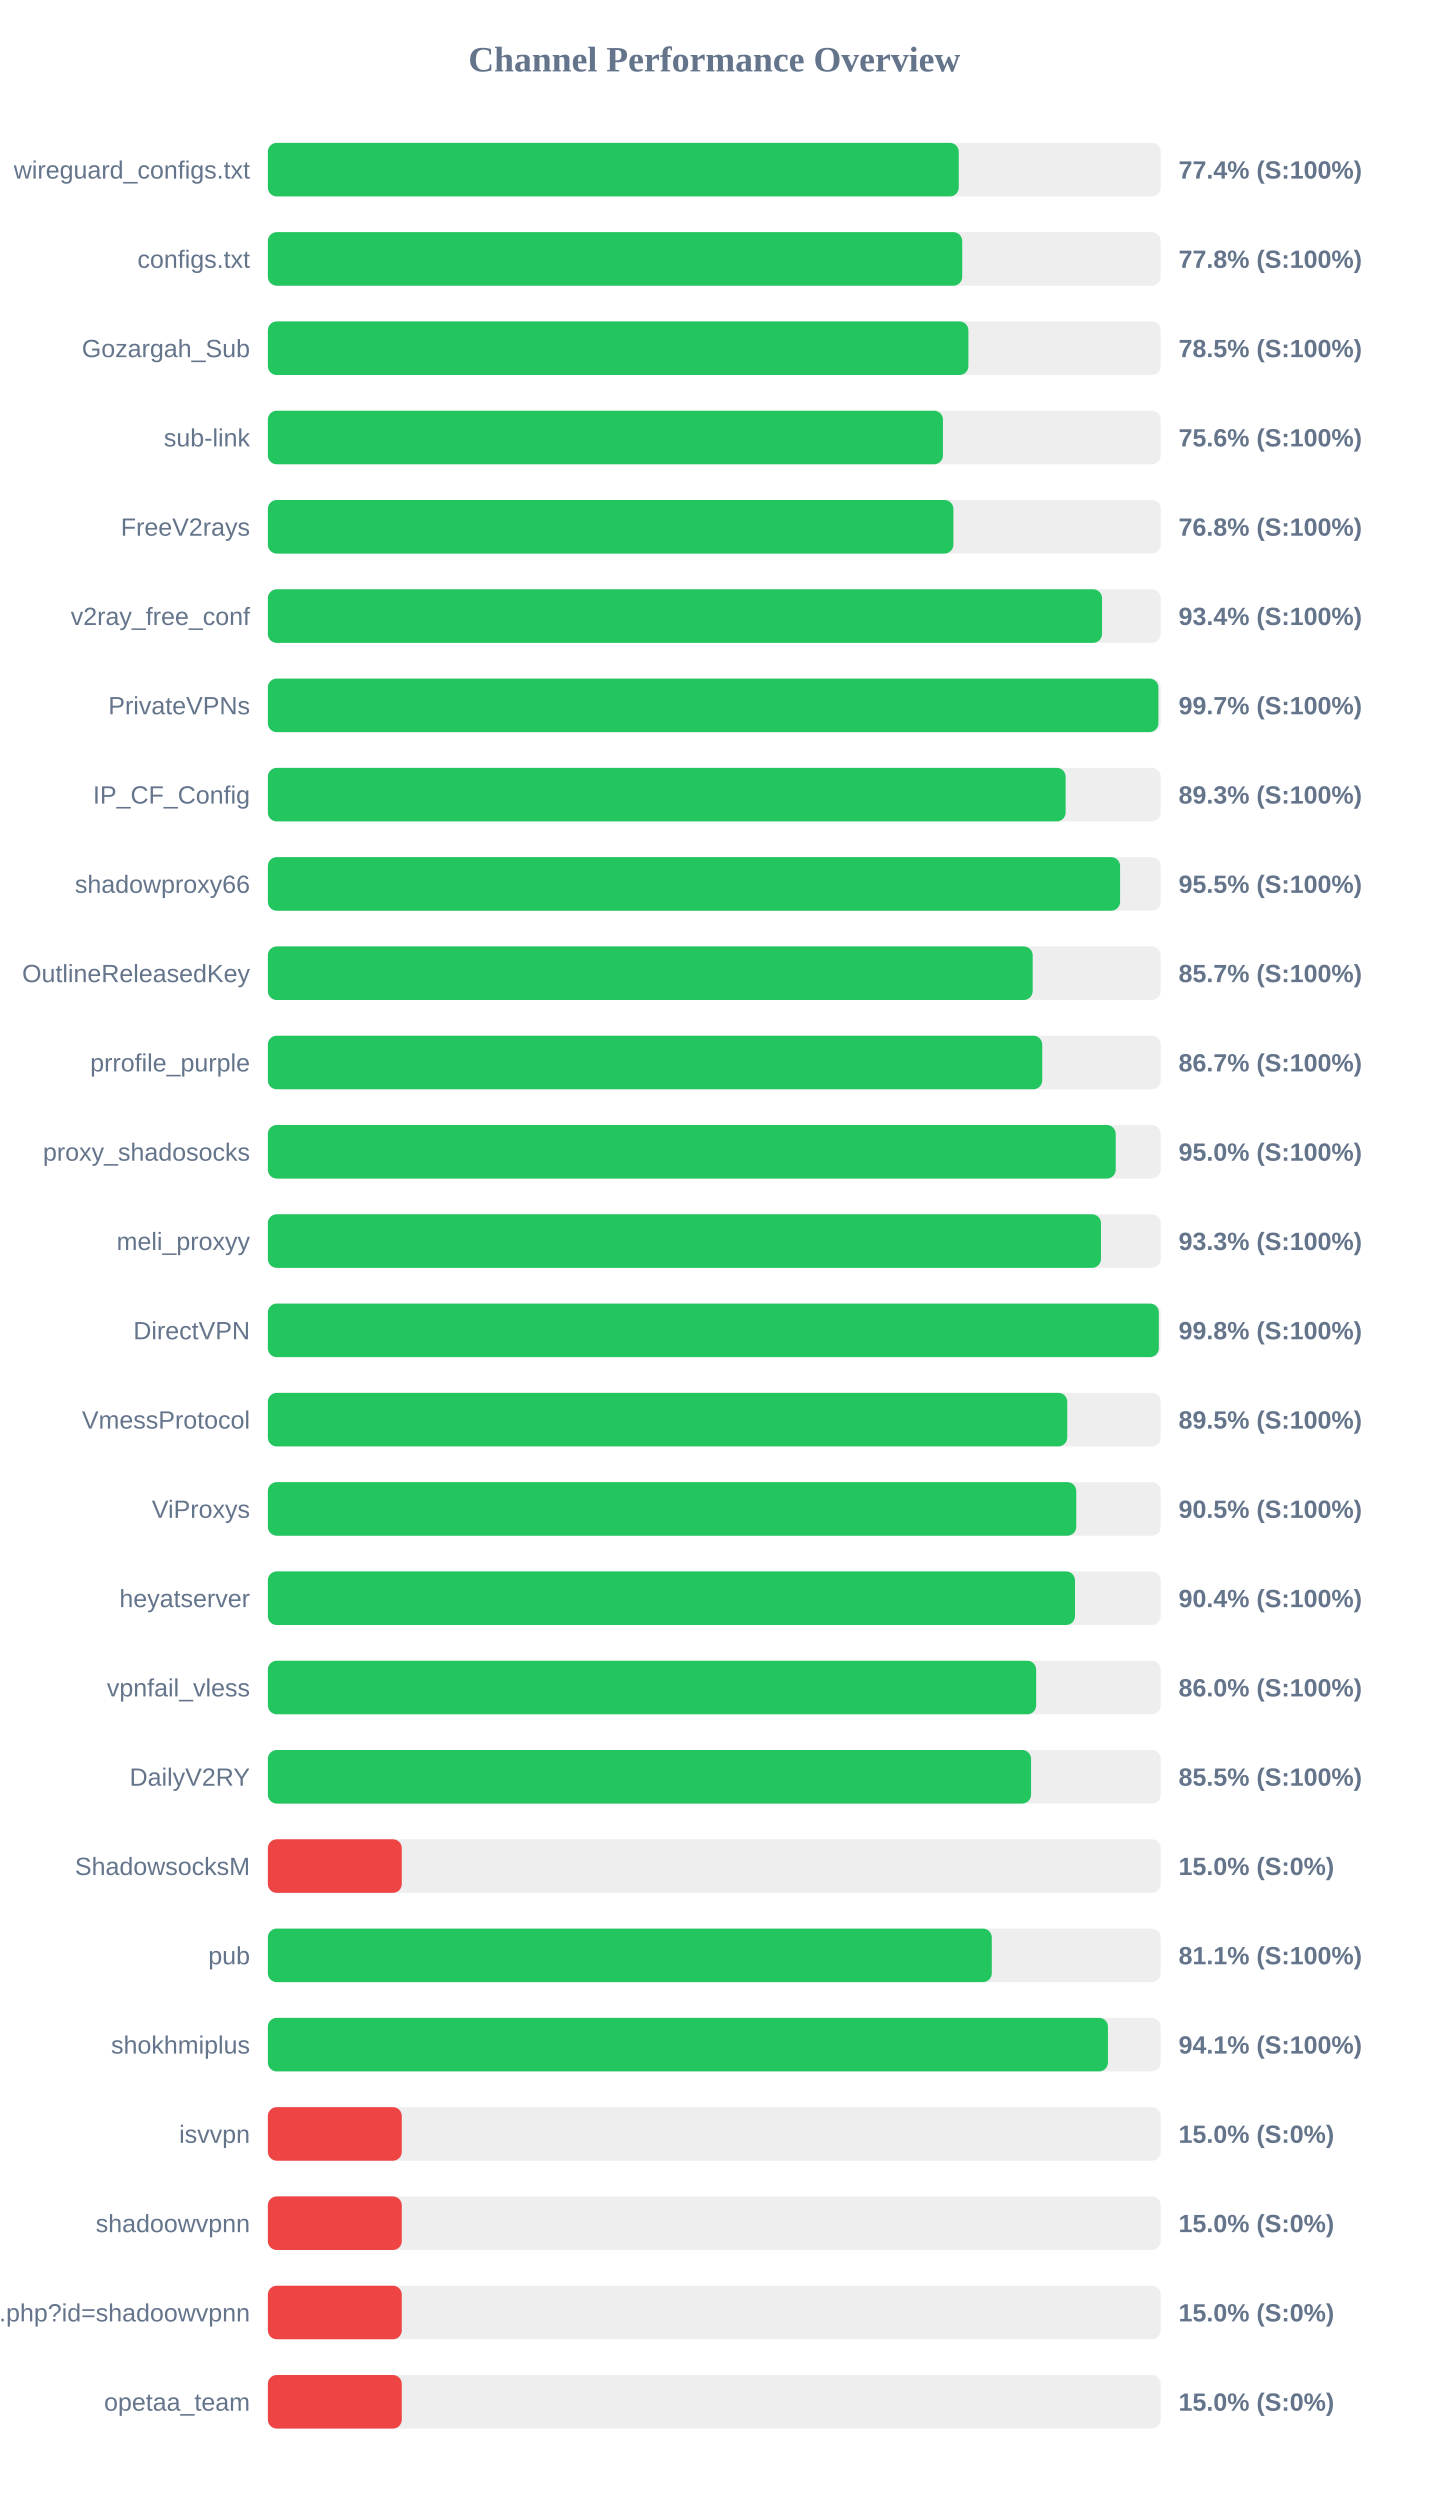
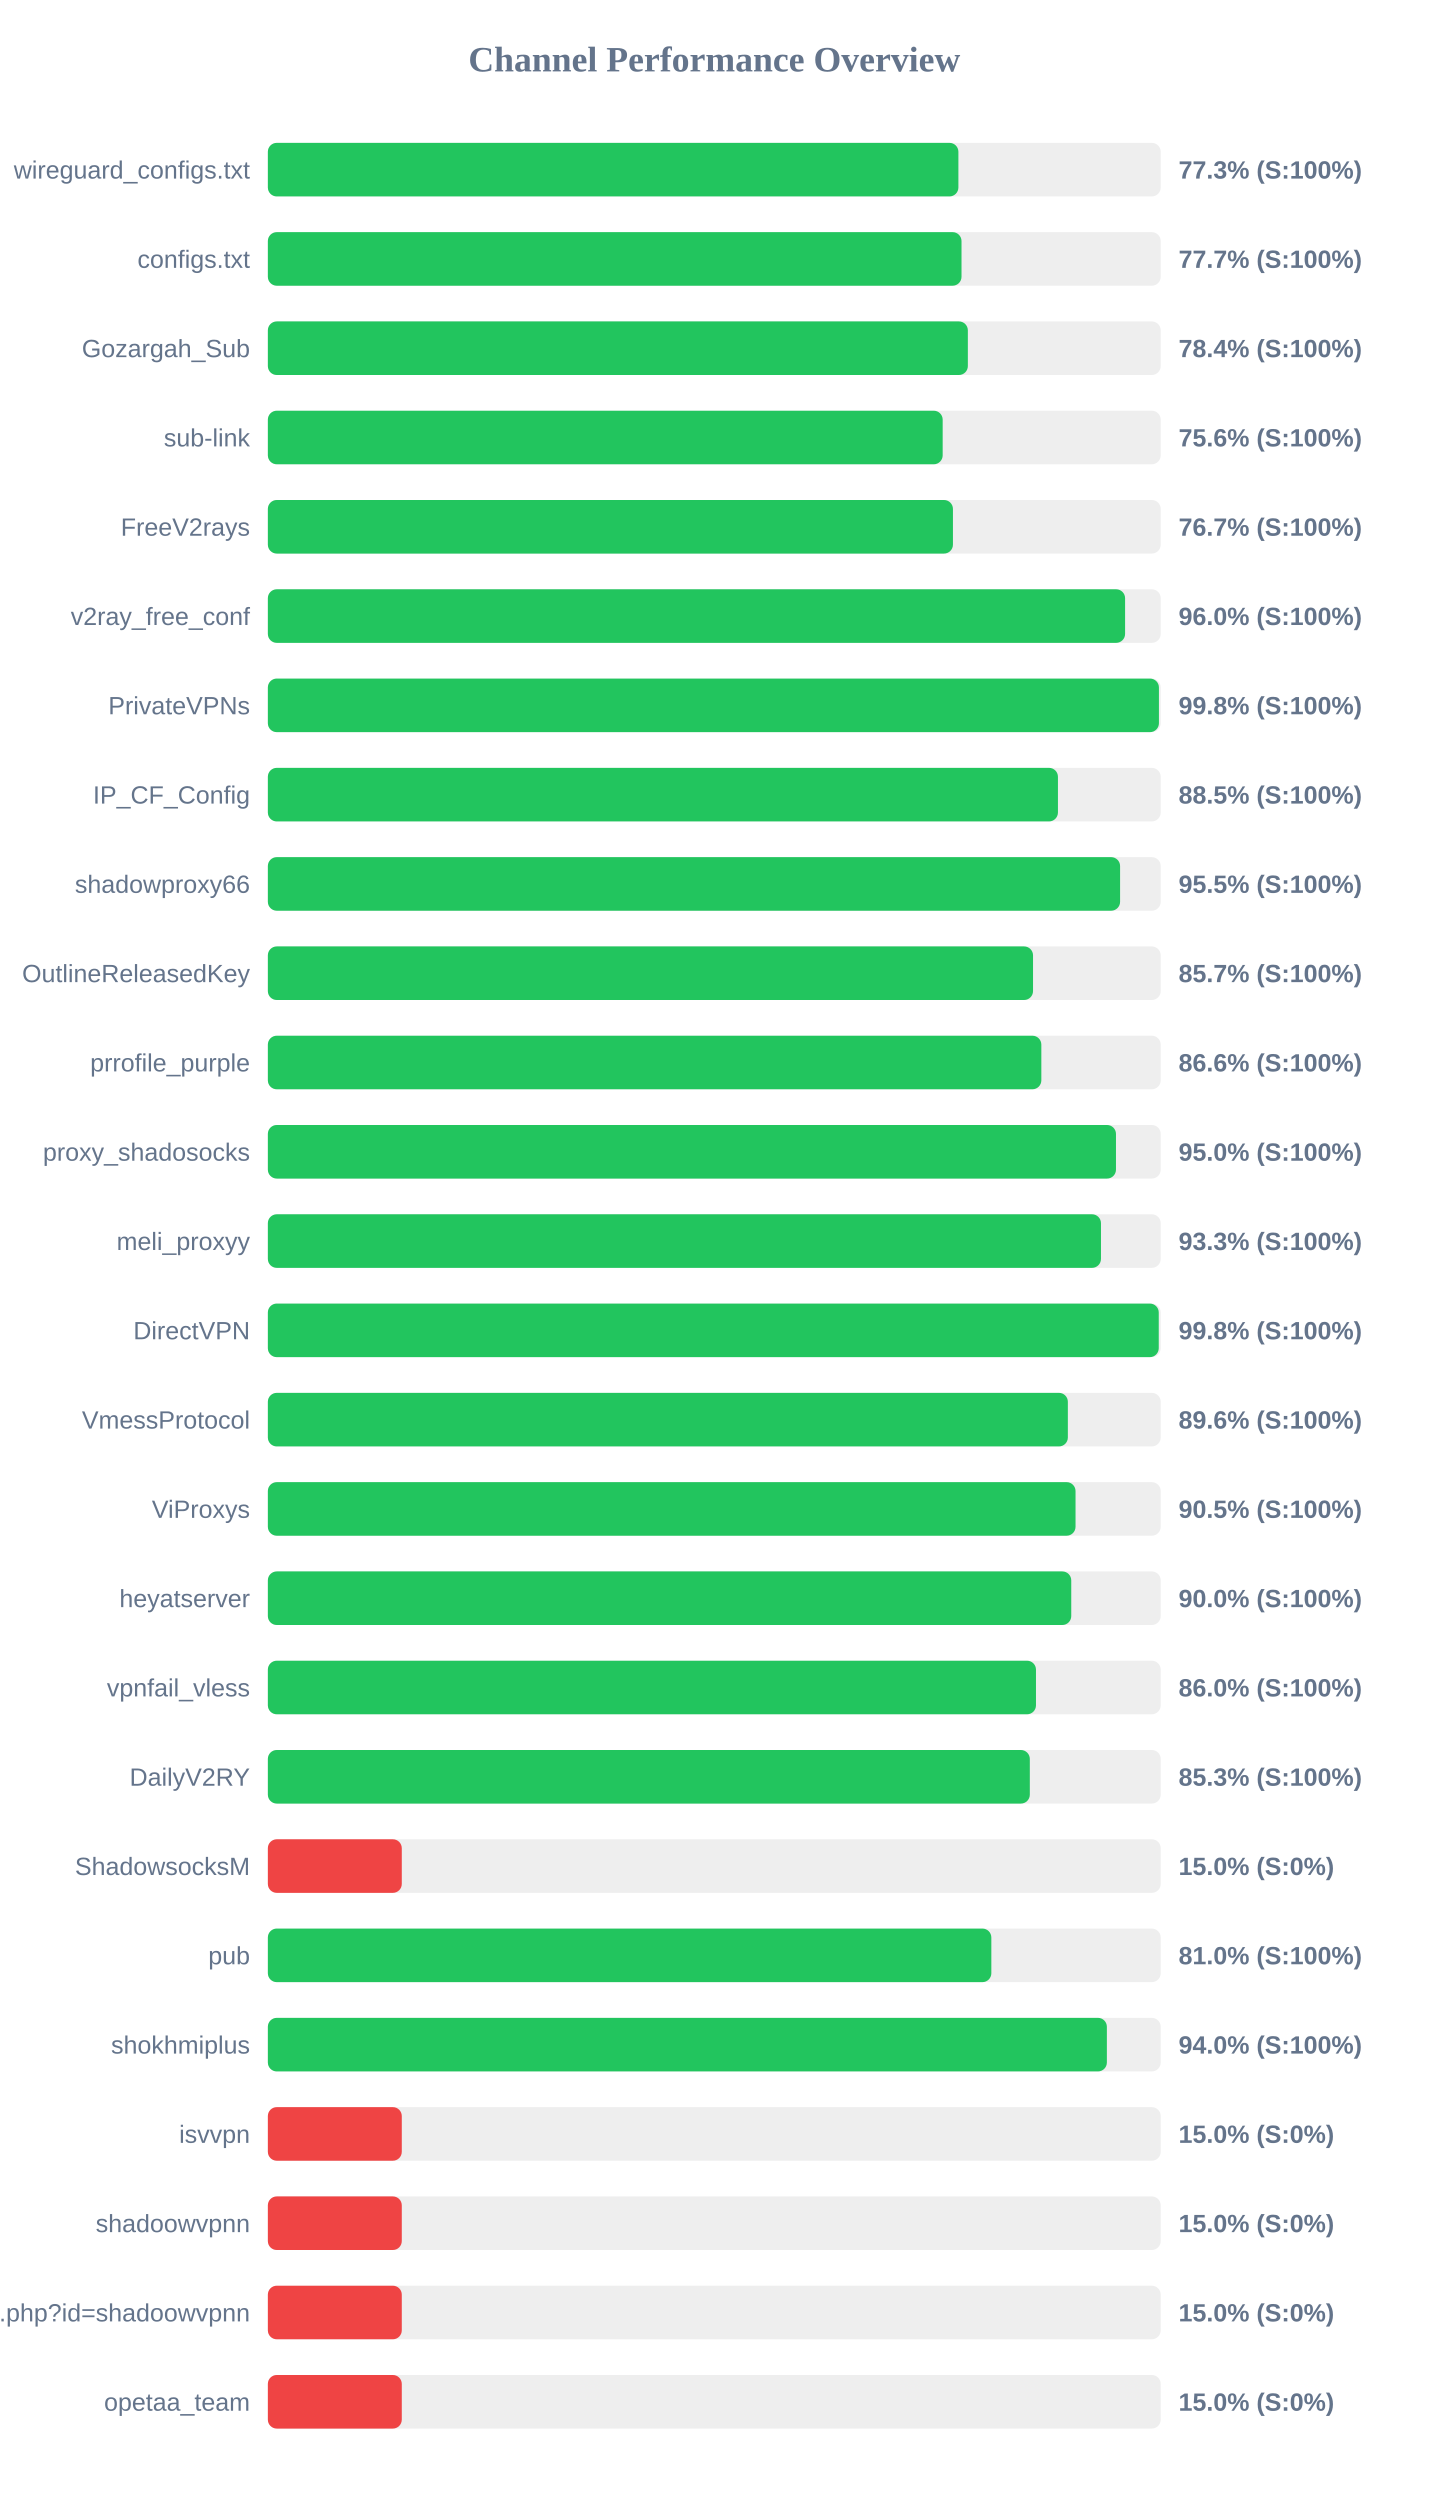
<svg xmlns="http://www.w3.org/2000/svg" width="800" height="1400" version="1.1">
  <style>
        .row { font: 14px Arial; fill: #64748b; }
        .score { font: bold 14px Arial; fill: #64748b; }
    </style>
  <text x="400" y="40" text-anchor="middle" font-size="20px" font-weight="bold" fill="#64748b">Channel Performance Overview</text>
  <rect x="150" y="80" width="500" height="30" fill="#eee" rx="5" />
-   <rect x="150" y="80" width="386.9" height="30" fill="#22c55e" rx="5" />
+   <rect x="150" y="80" width="386.7" height="30" fill="#22c55e" rx="5" />
  <text x="140" y="100" text-anchor="end" class="row">wireguard_configs.txt</text>
-   <text x="660" y="100" text-anchor="start" class="score">77.4% (S:100%)</text>
+   <text x="660" y="100" text-anchor="start" class="score">77.3% (S:100%)</text>
  <rect x="150" y="130" width="500" height="30" fill="#eee" rx="5" />
-   <rect x="150" y="130" width="388.85" height="30" fill="#22c55e" rx="5" />
+   <rect x="150" y="130" width="388.45" height="30" fill="#22c55e" rx="5" />
  <text x="140" y="150" text-anchor="end" class="row">configs.txt</text>
-   <text x="660" y="150" text-anchor="start" class="score">77.8% (S:100%)</text>
+   <text x="660" y="150" text-anchor="start" class="score">77.7% (S:100%)</text>
  <rect x="150" y="180" width="500" height="30" fill="#eee" rx="5" />
-   <rect x="150" y="180" width="392.3" height="30" fill="#22c55e" rx="5" />
+   <rect x="150" y="180" width="392.0" height="30" fill="#22c55e" rx="5" />
  <text x="140" y="200" text-anchor="end" class="row">Gozargah_Sub</text>
-   <text x="660" y="200" text-anchor="start" class="score">78.5% (S:100%)</text>
+   <text x="660" y="200" text-anchor="start" class="score">78.4% (S:100%)</text>
  <rect x="150" y="230" width="500" height="30" fill="#eee" rx="5" />
-   <rect x="150" y="230" width="378.05" height="30" fill="#22c55e" rx="5" />
+   <rect x="150" y="230" width="377.9" height="30" fill="#22c55e" rx="5" />
  <text x="140" y="250" text-anchor="end" class="row">sub-link</text>
  <text x="660" y="250" text-anchor="start" class="score">75.6% (S:100%)</text>
  <rect x="150" y="280" width="500" height="30" fill="#eee" rx="5" />
-   <rect x="150" y="280" width="383.9" height="30" fill="#22c55e" rx="5" />
+   <rect x="150" y="280" width="383.65" height="30" fill="#22c55e" rx="5" />
  <text x="140" y="300" text-anchor="end" class="row">FreeV2rays</text>
-   <text x="660" y="300" text-anchor="start" class="score">76.8% (S:100%)</text>
+   <text x="660" y="300" text-anchor="start" class="score">76.7% (S:100%)</text>
  <rect x="150" y="330" width="500" height="30" fill="#eee" rx="5" />
-   <rect x="150" y="330" width="467.15" height="30" fill="#22c55e" rx="5" />
+   <rect x="150" y="330" width="480.05" height="30" fill="#22c55e" rx="5" />
  <text x="140" y="350" text-anchor="end" class="row">v2ray_free_conf</text>
-   <text x="660" y="350" text-anchor="start" class="score">93.4% (S:100%)</text>
+   <text x="660" y="350" text-anchor="start" class="score">96.0% (S:100%)</text>
  <rect x="150" y="380" width="500" height="30" fill="#eee" rx="5" />
-   <rect x="150" y="380" width="498.7" height="30" fill="#22c55e" rx="5" />
+   <rect x="150" y="380" width="499.0" height="30" fill="#22c55e" rx="5" />
  <text x="140" y="400" text-anchor="end" class="row">PrivateVPNs</text>
-   <text x="660" y="400" text-anchor="start" class="score">99.7% (S:100%)</text>
+   <text x="660" y="400" text-anchor="start" class="score">99.8% (S:100%)</text>
  <rect x="150" y="430" width="500" height="30" fill="#eee" rx="5" />
-   <rect x="150" y="430" width="446.75" height="30" fill="#22c55e" rx="5" />
+   <rect x="150" y="430" width="442.45" height="30" fill="#22c55e" rx="5" />
  <text x="140" y="450" text-anchor="end" class="row">IP_CF_Config</text>
-   <text x="660" y="450" text-anchor="start" class="score">89.3% (S:100%)</text>
+   <text x="660" y="450" text-anchor="start" class="score">88.5% (S:100%)</text>
  <rect x="150" y="480" width="500" height="30" fill="#eee" rx="5" />
  <rect x="150" y="480" width="477.25" height="30" fill="#22c55e" rx="5" />
  <text x="140" y="500" text-anchor="end" class="row">shadowproxy66</text>
  <text x="660" y="500" text-anchor="start" class="score">95.5% (S:100%)</text>
  <rect x="150" y="530" width="500" height="30" fill="#eee" rx="5" />
-   <rect x="150" y="530" width="428.3" height="30" fill="#22c55e" rx="5" />
+   <rect x="150" y="530" width="428.5" height="30" fill="#22c55e" rx="5" />
  <text x="140" y="550" text-anchor="end" class="row">OutlineReleasedKey</text>
  <text x="660" y="550" text-anchor="start" class="score">85.7% (S:100%)</text>
  <rect x="150" y="580" width="500" height="30" fill="#eee" rx="5" />
-   <rect x="150" y="580" width="433.65" height="30" fill="#22c55e" rx="5" />
+   <rect x="150" y="580" width="433.15" height="30" fill="#22c55e" rx="5" />
  <text x="140" y="600" text-anchor="end" class="row">prrofile_purple</text>
-   <text x="660" y="600" text-anchor="start" class="score">86.7% (S:100%)</text>
+   <text x="660" y="600" text-anchor="start" class="score">86.6% (S:100%)</text>
  <rect x="150" y="630" width="500" height="30" fill="#eee" rx="5" />
-   <rect x="150" y="630" width="474.8" height="30" fill="#22c55e" rx="5" />
+   <rect x="150" y="630" width="474.95" height="30" fill="#22c55e" rx="5" />
  <text x="140" y="650" text-anchor="end" class="row">proxy_shadosocks</text>
  <text x="660" y="650" text-anchor="start" class="score">95.0% (S:100%)</text>
  <rect x="150" y="680" width="500" height="30" fill="#eee" rx="5" />
  <rect x="150" y="680" width="466.55" height="30" fill="#22c55e" rx="5" />
  <text x="140" y="700" text-anchor="end" class="row">meli_proxyy</text>
  <text x="660" y="700" text-anchor="start" class="score">93.3% (S:100%)</text>
  <rect x="150" y="730" width="500" height="30" fill="#eee" rx="5" />
-   <rect x="150" y="730" width="498.95" height="30" fill="#22c55e" rx="5" />
+   <rect x="150" y="730" width="498.9" height="30" fill="#22c55e" rx="5" />
  <text x="140" y="750" text-anchor="end" class="row">DirectVPN</text>
  <text x="660" y="750" text-anchor="start" class="score">99.8% (S:100%)</text>
  <rect x="150" y="780" width="500" height="30" fill="#eee" rx="5" />
-   <rect x="150" y="780" width="447.65" height="30" fill="#22c55e" rx="5" />
+   <rect x="150" y="780" width="448.0" height="30" fill="#22c55e" rx="5" />
  <text x="140" y="800" text-anchor="end" class="row">VmessProtocol</text>
-   <text x="660" y="800" text-anchor="start" class="score">89.5% (S:100%)</text>
+   <text x="660" y="800" text-anchor="start" class="score">89.6% (S:100%)</text>
  <rect x="150" y="830" width="500" height="30" fill="#eee" rx="5" />
-   <rect x="150" y="830" width="452.7" height="30" fill="#22c55e" rx="5" />
+   <rect x="150" y="830" width="452.3" height="30" fill="#22c55e" rx="5" />
  <text x="140" y="850" text-anchor="end" class="row">ViProxys</text>
  <text x="660" y="850" text-anchor="start" class="score">90.5% (S:100%)</text>
  <rect x="150" y="880" width="500" height="30" fill="#eee" rx="5" />
-   <rect x="150" y="880" width="452.0" height="30" fill="#22c55e" rx="5" />
+   <rect x="150" y="880" width="449.9" height="30" fill="#22c55e" rx="5" />
  <text x="140" y="900" text-anchor="end" class="row">heyatserver</text>
-   <text x="660" y="900" text-anchor="start" class="score">90.4% (S:100%)</text>
+   <text x="660" y="900" text-anchor="start" class="score">90.0% (S:100%)</text>
  <rect x="150" y="930" width="500" height="30" fill="#eee" rx="5" />
-   <rect x="150" y="930" width="430.25" height="30" fill="#22c55e" rx="5" />
+   <rect x="150" y="930" width="430.15" height="30" fill="#22c55e" rx="5" />
  <text x="140" y="950" text-anchor="end" class="row">vpnfail_vless</text>
  <text x="660" y="950" text-anchor="start" class="score">86.0% (S:100%)</text>
  <rect x="150" y="980" width="500" height="30" fill="#eee" rx="5" />
-   <rect x="150" y="980" width="427.4" height="30" fill="#22c55e" rx="5" />
+   <rect x="150" y="980" width="426.7" height="30" fill="#22c55e" rx="5" />
  <text x="140" y="1000" text-anchor="end" class="row">DailyV2RY</text>
-   <text x="660" y="1000" text-anchor="start" class="score">85.5% (S:100%)</text>
+   <text x="660" y="1000" text-anchor="start" class="score">85.3% (S:100%)</text>
  <rect x="150" y="1030" width="500" height="30" fill="#eee" rx="5" />
  <rect x="150" y="1030" width="75.0" height="30" fill="#ef4444" rx="5" />
  <text x="140" y="1050" text-anchor="end" class="row">ShadowsocksM</text>
  <text x="660" y="1050" text-anchor="start" class="score">15.0% (S:0%)</text>
  <rect x="150" y="1080" width="500" height="30" fill="#eee" rx="5" />
-   <rect x="150" y="1080" width="405.4" height="30" fill="#22c55e" rx="5" />
+   <rect x="150" y="1080" width="405.15" height="30" fill="#22c55e" rx="5" />
  <text x="140" y="1100" text-anchor="end" class="row">pub</text>
-   <text x="660" y="1100" text-anchor="start" class="score">81.1% (S:100%)</text>
+   <text x="660" y="1100" text-anchor="start" class="score">81.0% (S:100%)</text>
  <rect x="150" y="1130" width="500" height="30" fill="#eee" rx="5" />
-   <rect x="150" y="1130" width="470.45" height="30" fill="#22c55e" rx="5" />
+   <rect x="150" y="1130" width="469.85" height="30" fill="#22c55e" rx="5" />
  <text x="140" y="1150" text-anchor="end" class="row">shokhmiplus</text>
-   <text x="660" y="1150" text-anchor="start" class="score">94.1% (S:100%)</text>
+   <text x="660" y="1150" text-anchor="start" class="score">94.0% (S:100%)</text>
  <rect x="150" y="1180" width="500" height="30" fill="#eee" rx="5" />
  <rect x="150" y="1180" width="75.0" height="30" fill="#ef4444" rx="5" />
  <text x="140" y="1200" text-anchor="end" class="row">isvvpn</text>
  <text x="660" y="1200" text-anchor="start" class="score">15.0% (S:0%)</text>
  <rect x="150" y="1230" width="500" height="30" fill="#eee" rx="5" />
  <rect x="150" y="1230" width="75.0" height="30" fill="#ef4444" rx="5" />
  <text x="140" y="1250" text-anchor="end" class="row">shadoowvpnn</text>
  <text x="660" y="1250" text-anchor="start" class="score">15.0% (S:0%)</text>
  <rect x="150" y="1280" width="500" height="30" fill="#eee" rx="5" />
  <rect x="150" y="1280" width="75.0" height="30" fill="#ef4444" rx="5" />
  <text x="140" y="1300" text-anchor="end" class="row">api.php?id=shadoowvpnn</text>
  <text x="660" y="1300" text-anchor="start" class="score">15.0% (S:0%)</text>
  <rect x="150" y="1330" width="500" height="30" fill="#eee" rx="5" />
  <rect x="150" y="1330" width="75.0" height="30" fill="#ef4444" rx="5" />
  <text x="140" y="1350" text-anchor="end" class="row">opetaa_team</text>
  <text x="660" y="1350" text-anchor="start" class="score">15.0% (S:0%)</text>
</svg>
